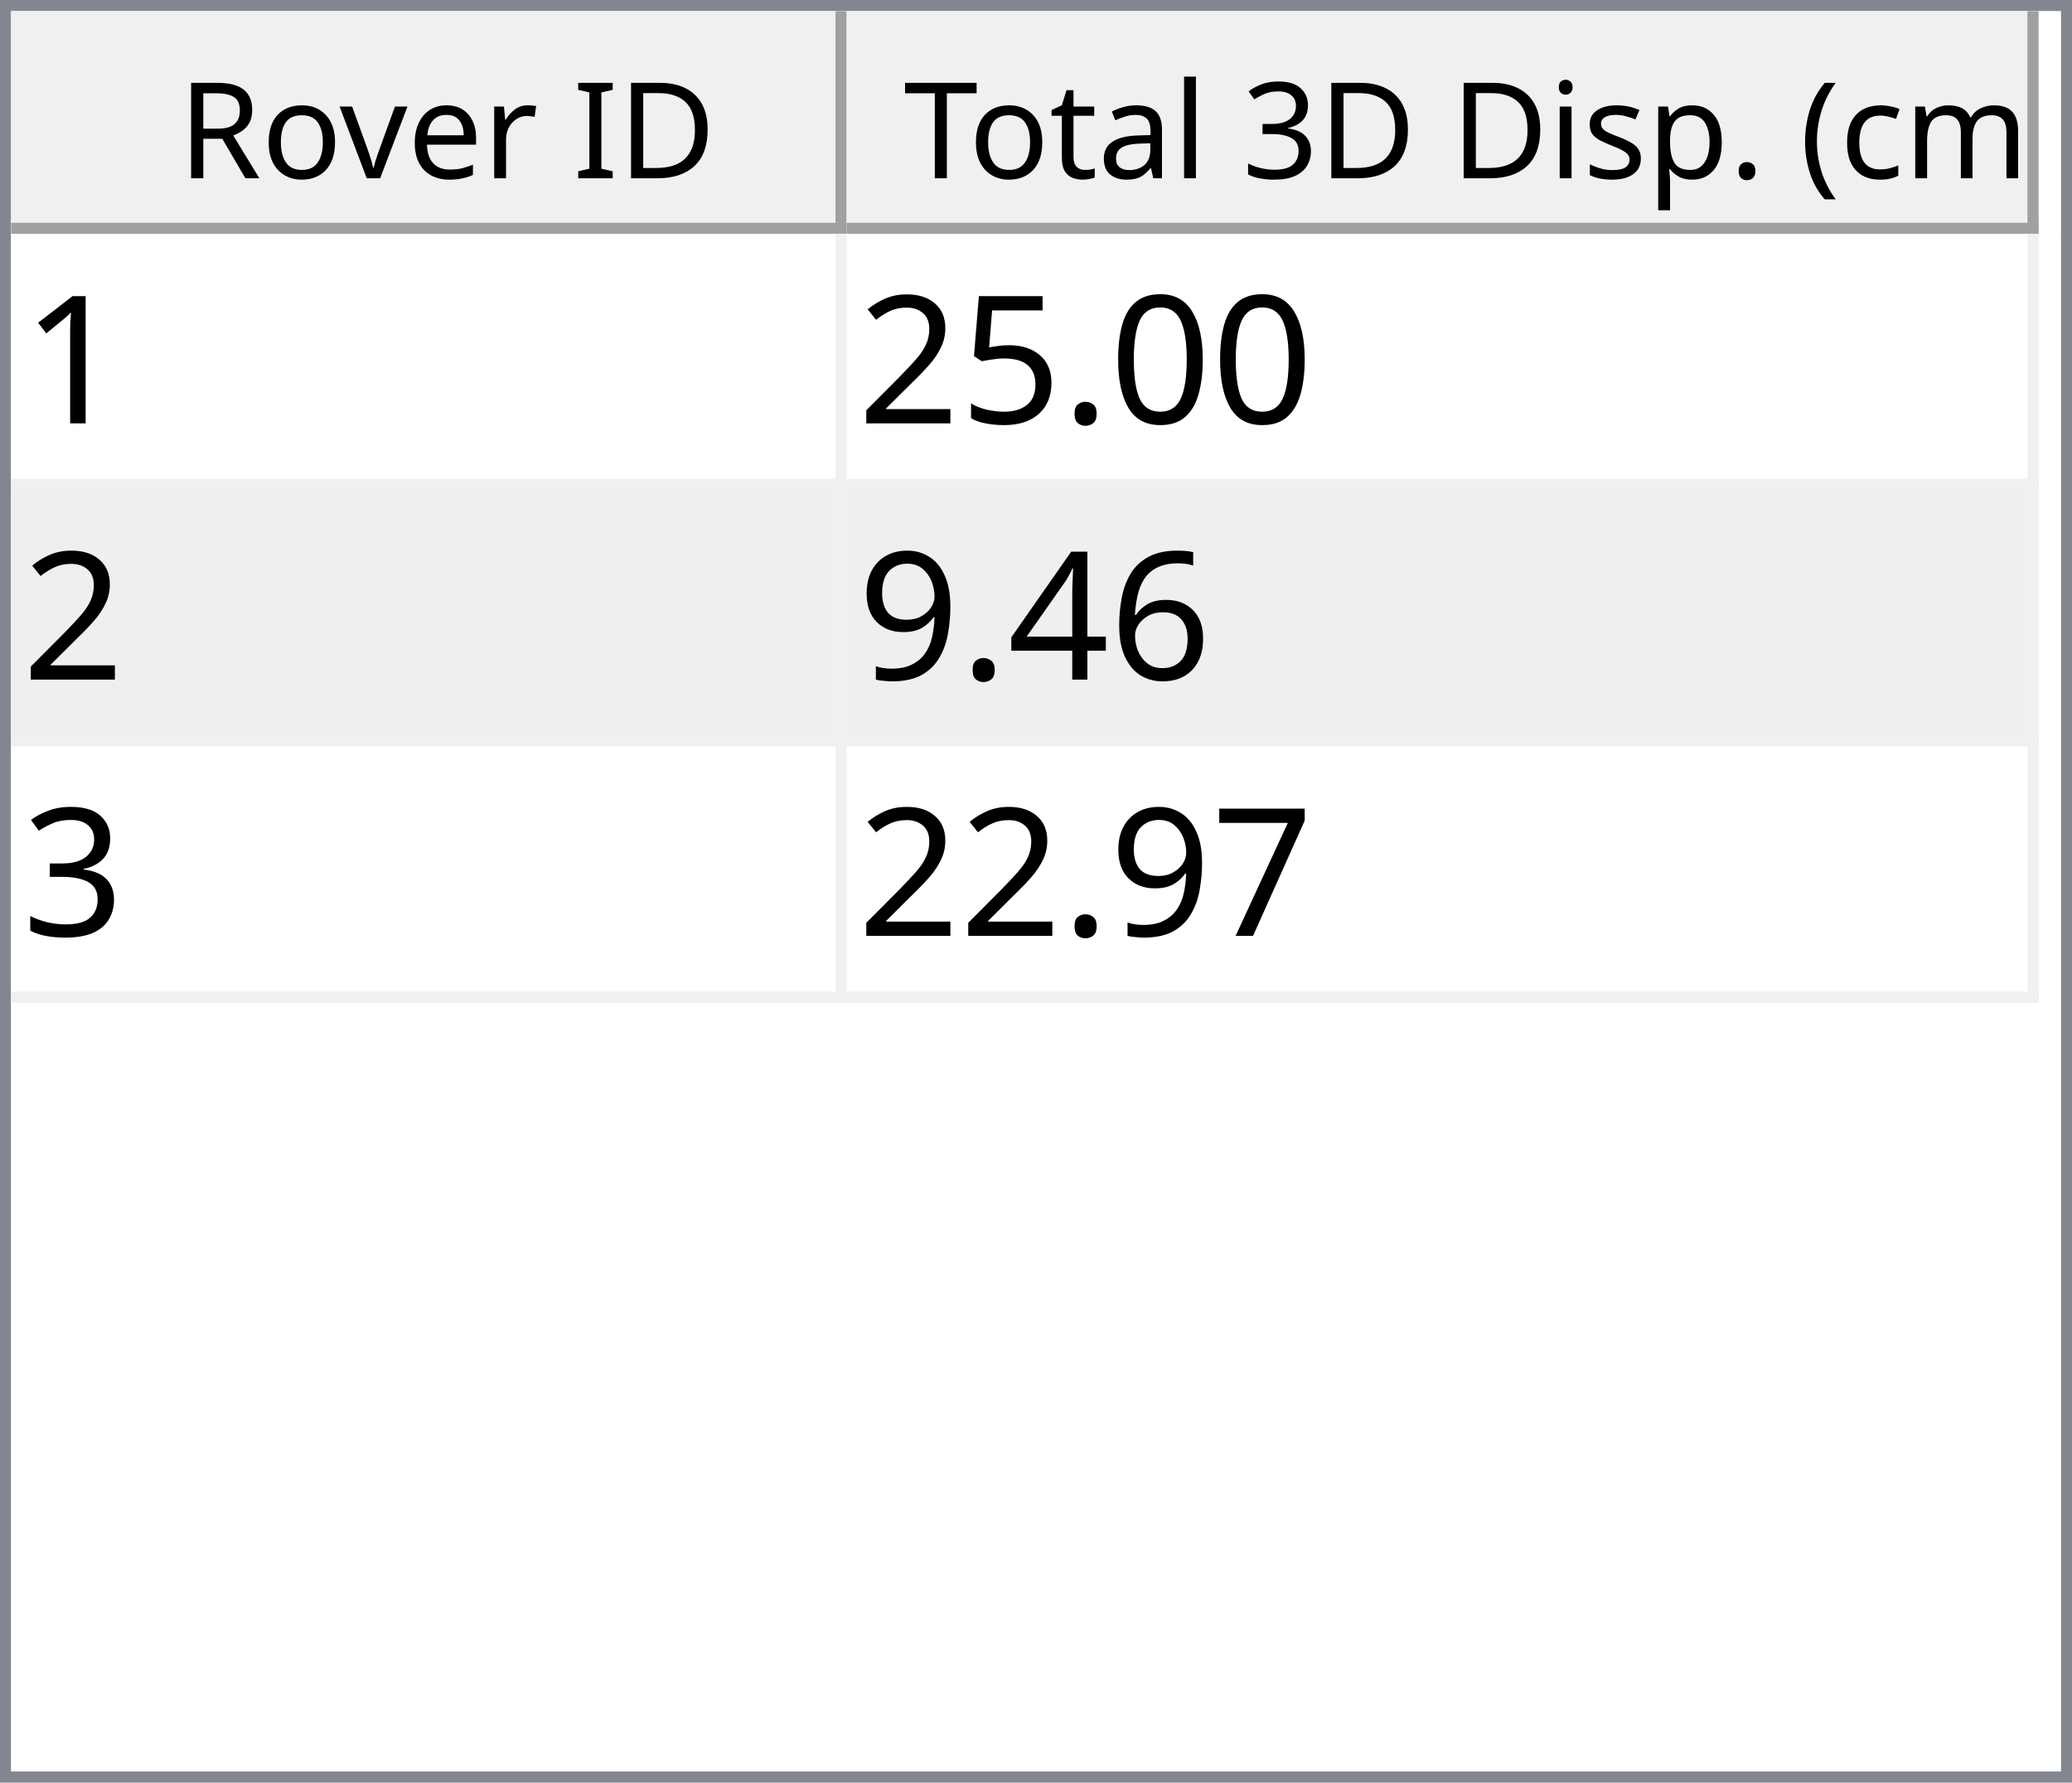
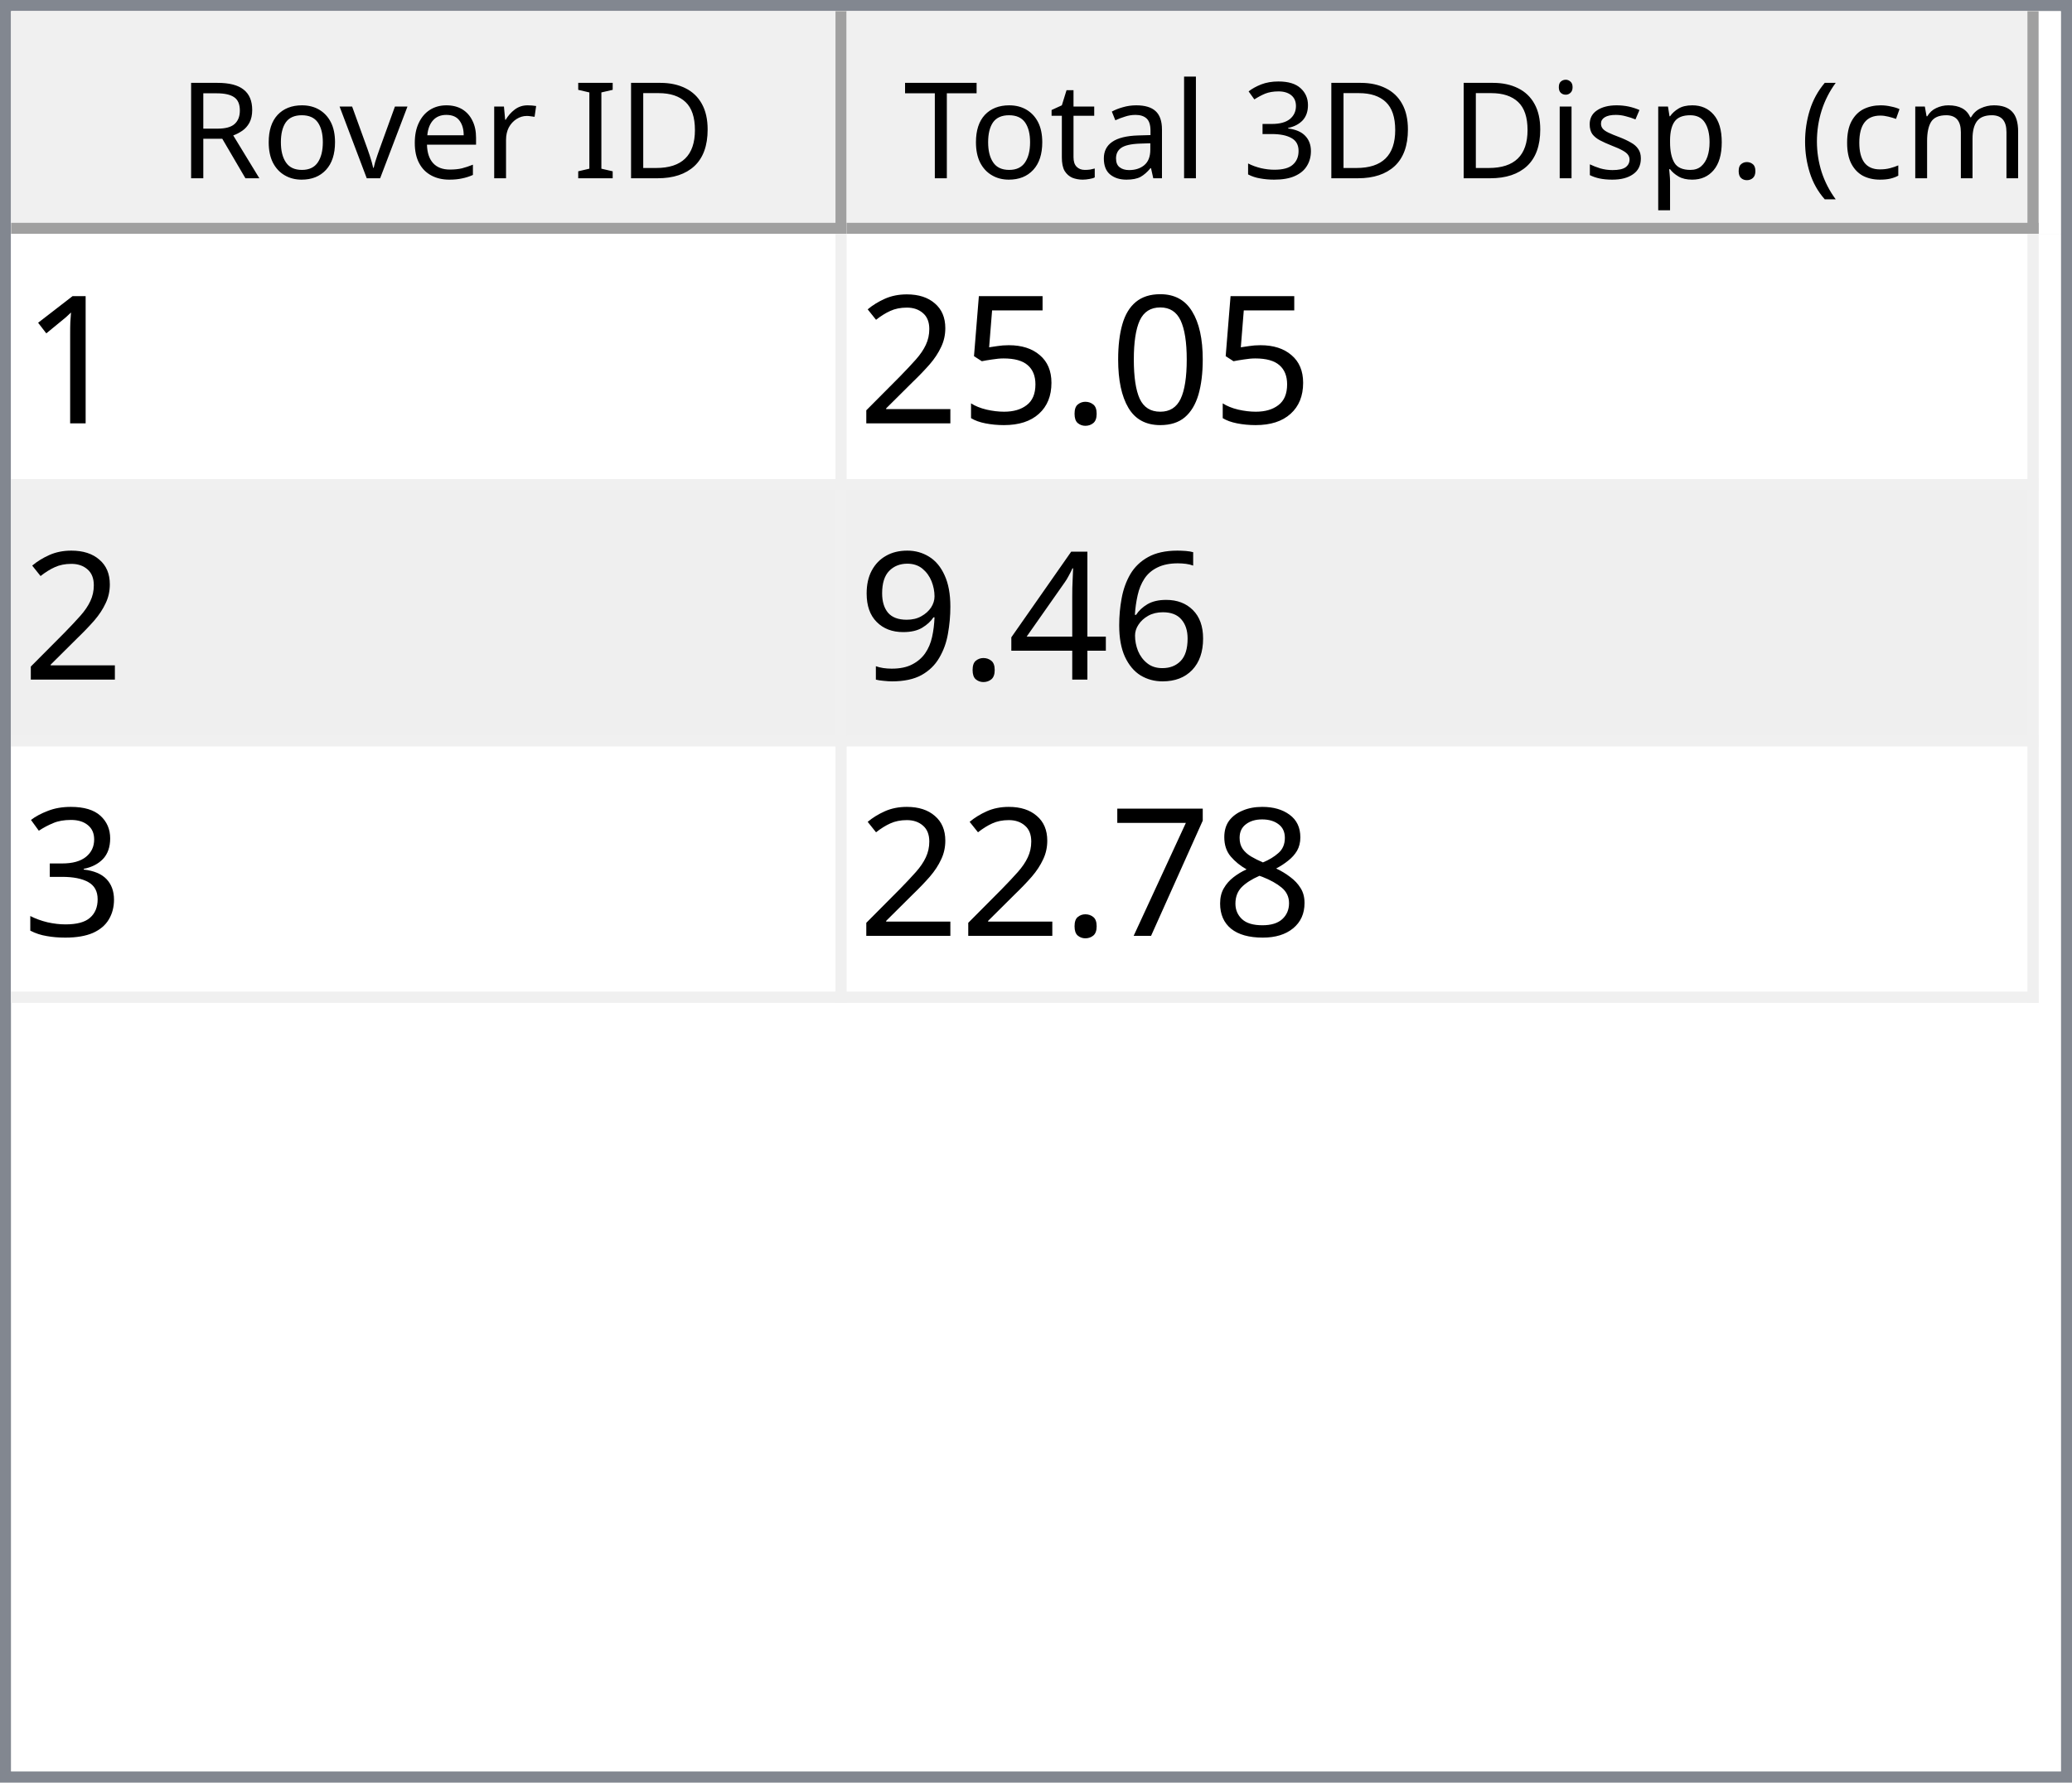
<svg xmlns="http://www.w3.org/2000/svg" style="fill-opacity:1; color-rendering:auto; color-interpolation:auto; text-rendering:auto; stroke:black; stroke-linecap:square; stroke-miterlimit:10; shape-rendering:auto; stroke-opacity:1; fill:black; stroke-dasharray:none; font-weight:normal; stroke-width:1; font-family:'Dialog'; font-style:normal; stroke-linejoin:miter; font-size:12px; stroke-dashoffset:0; image-rendering:auto;" width="186" height="160">
  <defs id="genericDefs" />
  <g>
    <defs id="defs1">
      <clipPath clipPathUnits="userSpaceOnUse" id="clipPath1">
        <path d="M0 0 L186 0 L186 160 L0 160 L0 0 Z" />
      </clipPath>
      <clipPath clipPathUnits="userSpaceOnUse" id="clipPath2">
        <path d="M0 0 L0 160 L186 160 L186 0 Z" />
      </clipPath>
      <clipPath clipPathUnits="userSpaceOnUse" id="clipPath3">
        <path d="M0 0 L0 20 L184 20 L184 0 Z" />
      </clipPath>
      <clipPath clipPathUnits="userSpaceOnUse" id="clipPath4">
        <path d="M0 0 L0 20 L75 20 L75 0 Z" />
      </clipPath>
      <clipPath clipPathUnits="userSpaceOnUse" id="clipPath5">
        <path d="M1 1 L1 19 L74 19 L74 1 Z" />
      </clipPath>
      <clipPath clipPathUnits="userSpaceOnUse" id="clipPath6">
        <path d="M0 0 L0 18 L73 18 L73 0 Z" />
      </clipPath>
      <clipPath clipPathUnits="userSpaceOnUse" id="clipPath7">
        <path d="M-0.5 -0.5 L-0.5 19.5 L74.5 19.5 L74.5 -0.5 Z" />
      </clipPath>
      <clipPath clipPathUnits="userSpaceOnUse" id="clipPath8">
        <path d="M0 0 L0 20 L107 20 L107 0 Z" />
      </clipPath>
      <clipPath clipPathUnits="userSpaceOnUse" id="clipPath9">
        <path d="M1 1 L1 19 L106 19 L106 1 Z" />
      </clipPath>
      <clipPath clipPathUnits="userSpaceOnUse" id="clipPath10">
        <path d="M0 0 L0 18 L105 18 L105 0 Z" />
      </clipPath>
      <clipPath clipPathUnits="userSpaceOnUse" id="clipPath11">
        <path d="M-0.5 -0.5 L-0.5 19.5 L106.5 19.5 L106.5 -0.5 Z" />
      </clipPath>
      <clipPath clipPathUnits="userSpaceOnUse" id="clipPath12">
        <path d="M0 0 L0 138 L184 138 L184 0 Z" />
      </clipPath>
      <clipPath clipPathUnits="userSpaceOnUse" id="clipPath13">
        <path d="M0 0 L0 69 L182 69 L182 0 Z" />
      </clipPath>
      <clipPath clipPathUnits="userSpaceOnUse" id="clipPath14">
        <path d="M-0.5 -0.5 L-0.5 68.5 L181.5 68.5 L181.5 -0.5 Z" />
      </clipPath>
      <clipPath clipPathUnits="userSpaceOnUse" id="clipPath15">
        <path d="M0 0 L0 22 L74 22 L74 0 Z" />
      </clipPath>
      <clipPath clipPathUnits="userSpaceOnUse" id="clipPath16">
        <path d="M0 0 L0 22 L106 22 L106 0 Z" />
      </clipPath>
      <font horiz-adv-x="64.551" id="font1">
        <font-face ascent="107.91" descent="25.098" units-per-em="100" style="font-style:normal; font-family:Segoe UI; font-weight:normal;" />
        <missing-glyph horiz-adv-x="64.551" d="M8.109 0 L8.109 68.266 L56.453 68.266 L56.453 0 L8.109 0 ZM15.328 7.234 L49.219 7.234 L49.219 61.031 L15.328 61.031 L15.328 7.234 Z" />
        <glyph unicode="D" horiz-adv-x="70.117" d="M9.188 0 L9.188 70.016 L28.516 70.016 Q65.531 70.016 65.531 35.891 Q65.531 19.672 55.25 9.836 Q44.969 0 27.734 0 L9.188 0 ZM17.391 62.594 L17.391 7.422 L27.828 7.422 Q41.609 7.422 49.273 14.797 Q56.938 22.172 56.938 35.688 Q56.938 62.594 28.328 62.594 L17.391 62.594 Z" />
        <glyph unicode="I" horiz-adv-x="26.611" d="M17.391 0 L9.188 0 L9.188 70.016 L17.391 70.016 L17.391 0 Z" />
        <glyph unicode=" " horiz-adv-x="27.393" d="" />
        <glyph unicode="r" horiz-adv-x="34.766" d="M34.188 41.891 Q32.078 43.5 28.125 43.5 Q23 43.5 19.555 38.672 Q16.109 33.844 16.109 25.484 L16.109 0 L8.109 0 L8.109 50 L16.109 50 L16.109 39.703 L16.312 39.703 Q18.016 44.969 21.531 47.922 Q25.047 50.875 29.391 50.875 Q32.516 50.875 34.188 50.203 L34.188 41.891 Z" />
        <glyph unicode="e" horiz-adv-x="52.295" d="M48.297 23 L12.984 23 Q13.188 14.656 17.484 10.109 Q21.781 5.562 29.297 5.562 Q37.75 5.562 44.828 11.141 L44.828 3.609 Q38.234 -1.172 27.391 -1.172 Q16.797 -1.172 10.742 5.641 Q4.688 12.453 4.688 24.812 Q4.688 36.469 11.305 43.82 Q17.922 51.172 27.734 51.172 Q37.547 51.172 42.922 44.828 Q48.297 38.484 48.297 27.203 L48.297 23 ZM40.094 29.781 Q40.047 36.719 36.75 40.578 Q33.453 44.438 27.594 44.438 Q21.922 44.438 17.969 40.383 Q14.016 36.328 13.094 29.781 L40.094 29.781 Z" />
        <glyph unicode="v" horiz-adv-x="47.9" d="M47.406 50 L27.484 0 L19.625 0 L0.688 50 L9.469 50 L22.172 13.672 Q23.578 9.672 23.922 6.688 L24.125 6.688 Q24.609 10.453 25.688 13.484 L38.969 50 L47.406 50 Z" />
        <glyph unicode="o" horiz-adv-x="58.594" d="M29 -1.172 Q17.922 -1.172 11.305 5.836 Q4.688 12.844 4.688 24.422 Q4.688 37.016 11.57 44.094 Q18.453 51.172 30.172 51.172 Q41.359 51.172 47.633 44.289 Q53.906 37.406 53.906 25.203 Q53.906 13.234 47.141 6.031 Q40.375 -1.172 29 -1.172 ZM29.594 44.438 Q21.875 44.438 17.383 39.188 Q12.891 33.938 12.891 24.703 Q12.891 15.828 17.43 10.695 Q21.969 5.562 29.594 5.562 Q37.359 5.562 41.531 10.594 Q45.703 15.625 45.703 24.906 Q45.703 34.281 41.531 39.359 Q37.359 44.438 29.594 44.438 Z" />
        <glyph unicode="R" horiz-adv-x="59.814" d="M59.375 0 L49.609 0 L37.891 19.625 Q36.281 22.359 34.766 24.289 Q33.25 26.219 31.664 27.438 Q30.078 28.656 28.25 29.219 Q26.422 29.781 24.125 29.781 L17.391 29.781 L17.391 0 L9.188 0 L9.188 70.016 L30.078 70.016 Q34.672 70.016 38.555 68.867 Q42.438 67.719 45.289 65.375 Q48.141 63.031 49.758 59.547 Q51.375 56.062 51.375 51.375 Q51.375 47.703 50.273 44.656 Q49.172 41.609 47.148 39.211 Q45.125 36.812 42.266 35.133 Q39.406 33.453 35.844 32.516 L35.844 32.328 Q37.594 31.547 38.891 30.547 Q40.188 29.547 41.359 28.18 Q42.531 26.812 43.68 25.078 Q44.828 23.344 46.234 21.047 L59.375 0 ZM17.391 62.594 L17.391 37.203 L28.516 37.203 Q31.594 37.203 34.203 38.133 Q36.812 39.062 38.719 40.797 Q40.625 42.531 41.703 45.047 Q42.781 47.562 42.781 50.688 Q42.781 56.297 39.141 59.445 Q35.5 62.594 28.609 62.594 L17.391 62.594 Z" />
        <glyph unicode=")" horiz-adv-x="30.176" d="M8.297 -15.922 L1.172 -15.922 Q16.406 2.344 16.406 26.812 Q16.406 51.469 1.078 70.016 L8.297 70.016 Q23.531 52.156 23.531 26.703 Q23.531 1.375 8.297 -15.922 Z" />
        <glyph unicode="m" horiz-adv-x="86.133" d="M79.109 0 L71.094 0 L71.094 28.719 Q71.094 37.016 68.531 40.727 Q65.969 44.438 59.906 44.438 Q54.781 44.438 51.195 39.75 Q47.609 35.062 47.609 28.516 L47.609 0 L39.594 0 L39.594 29.688 Q39.594 44.438 28.219 44.438 Q22.953 44.438 19.531 40.016 Q16.109 35.594 16.109 28.516 L16.109 0 L8.109 0 L8.109 50 L16.109 50 L16.109 42.094 L16.312 42.094 Q21.625 51.172 31.844 51.172 Q36.969 51.172 40.773 48.312 Q44.578 45.453 46 40.828 Q51.562 51.172 62.594 51.172 Q79.109 51.172 79.109 30.812 L79.109 0 Z" />
        <glyph unicode="c" horiz-adv-x="46.191" d="M42.188 2.297 Q36.422 -1.172 28.516 -1.172 Q17.828 -1.172 11.258 5.789 Q4.688 12.75 4.688 23.828 Q4.688 36.188 11.766 43.68 Q18.844 51.172 30.672 51.172 Q37.25 51.172 42.281 48.734 L42.281 40.531 Q36.719 44.438 30.375 44.438 Q22.703 44.438 17.797 38.945 Q12.891 33.453 12.891 24.516 Q12.891 15.719 17.508 10.641 Q22.125 5.562 29.891 5.562 Q36.422 5.562 42.188 9.906 L42.188 2.297 Z" />
        <glyph unicode="(" horiz-adv-x="30.176" d="M29.109 -15.922 L21.969 -15.922 Q6.844 1.375 6.844 26.703 Q6.844 52.156 21.969 70.016 L29.203 70.016 Q13.875 51.469 13.875 26.812 Q13.875 2.344 29.109 -15.922 Z" />
        <glyph unicode="." horiz-adv-x="21.68" d="M10.891 -1.078 Q8.641 -1.078 7.055 0.539 Q5.469 2.156 5.469 4.391 Q5.469 6.641 7.055 8.273 Q8.641 9.906 10.891 9.906 Q13.188 9.906 14.797 8.273 Q16.406 6.641 16.406 4.391 Q16.406 2.156 14.797 0.539 Q13.188 -1.078 10.891 -1.078 Z" />
        <glyph unicode="p" horiz-adv-x="58.789" d="M16.312 7.234 L16.109 7.234 L16.109 -23 L8.109 -23 L8.109 50 L16.109 50 L16.109 41.219 L16.312 41.219 Q22.219 51.172 33.594 51.172 Q43.266 51.172 48.688 44.461 Q54.109 37.75 54.109 26.469 Q54.109 13.922 48 6.375 Q41.891 -1.172 31.297 -1.172 Q21.578 -1.172 16.312 7.234 ZM16.109 27.391 L16.109 20.406 Q16.109 14.203 20.141 9.883 Q24.172 5.562 30.375 5.562 Q37.641 5.562 41.773 11.133 Q45.906 16.703 45.906 26.609 Q45.906 34.969 42.047 39.703 Q38.188 44.438 31.594 44.438 Q24.609 44.438 20.359 39.578 Q16.109 34.719 16.109 27.391 Z" />
        <glyph unicode="s" horiz-adv-x="42.432" d="M5.078 1.812 L5.078 10.406 Q11.625 5.562 19.484 5.562 Q30.031 5.562 30.031 12.594 Q30.031 14.594 29.125 15.992 Q28.219 17.391 26.68 18.461 Q25.141 19.531 23.07 20.383 Q21 21.234 18.609 22.172 Q15.281 23.484 12.766 24.828 Q10.25 26.172 8.57 27.859 Q6.891 29.547 6.031 31.695 Q5.172 33.844 5.172 36.719 Q5.172 40.234 6.789 42.945 Q8.406 45.656 11.086 47.484 Q13.766 49.312 17.211 50.242 Q20.656 51.172 24.312 51.172 Q30.812 51.172 35.938 48.922 L35.938 40.828 Q30.422 44.438 23.25 44.438 Q21 44.438 19.195 43.922 Q17.391 43.406 16.094 42.477 Q14.797 41.547 14.086 40.258 Q13.375 38.969 13.375 37.406 Q13.375 35.453 14.086 34.133 Q14.797 32.812 16.164 31.789 Q17.531 30.766 19.484 29.938 Q21.438 29.109 23.922 28.125 Q27.25 26.859 29.883 25.516 Q32.516 24.172 34.375 22.484 Q36.234 20.797 37.234 18.602 Q38.234 16.406 38.234 13.375 Q38.234 9.672 36.602 6.938 Q34.969 4.203 32.234 2.398 Q29.5 0.594 25.93 -0.289 Q22.359 -1.172 18.453 -1.172 Q10.75 -1.172 5.078 1.812 Z" />
        <glyph unicode="i" horiz-adv-x="24.219" d="M12.203 62.703 Q10.062 62.703 8.547 64.164 Q7.031 65.625 7.031 67.875 Q7.031 70.125 8.547 71.609 Q10.062 73.094 12.203 73.094 Q14.406 73.094 15.945 71.609 Q17.484 70.125 17.484 67.875 Q17.484 65.719 15.945 64.211 Q14.406 62.703 12.203 62.703 ZM16.109 0 L8.109 0 L8.109 50 L16.109 50 L16.109 0 Z" />
        <glyph unicode="3" horiz-adv-x="53.906" d="M46.531 19.828 Q46.531 15.094 44.75 11.211 Q42.969 7.328 39.719 4.57 Q36.469 1.812 31.93 0.297 Q27.391 -1.219 21.922 -1.219 Q11.922 -1.219 6 2.594 L6 11.188 Q13.094 5.609 22.219 5.609 Q25.875 5.609 28.828 6.539 Q31.781 7.469 33.906 9.227 Q36.031 10.984 37.18 13.477 Q38.328 15.969 38.328 19.094 Q38.328 32.812 18.797 32.812 L12.984 32.812 L12.984 39.594 L18.5 39.594 Q35.797 39.594 35.797 52.484 Q35.797 64.406 22.609 64.406 Q15.188 64.406 8.688 59.422 L8.688 67.188 Q15.375 71.188 24.609 71.188 Q29 71.188 32.57 69.969 Q36.141 68.75 38.68 66.555 Q41.219 64.359 42.609 61.281 Q44 58.203 44 54.5 Q44 40.672 30.031 36.719 L30.031 36.531 Q33.594 36.141 36.625 34.797 Q39.656 33.453 41.852 31.305 Q44.047 29.156 45.289 26.25 Q46.531 23.344 46.531 19.828 Z" />
        <glyph unicode="l" horiz-adv-x="24.219" d="M16.109 0 L8.109 0 L8.109 74.031 L16.109 74.031 L16.109 0 Z" />
        <glyph unicode="a" horiz-adv-x="50.879" d="M43.891 0 L35.891 0 L35.891 7.812 L35.688 7.812 Q30.469 -1.172 20.312 -1.172 Q12.844 -1.172 8.617 2.781 Q4.391 6.734 4.391 13.281 Q4.391 27.297 20.906 29.594 L35.891 31.688 Q35.891 44.438 25.594 44.438 Q16.547 44.438 9.281 38.281 L9.281 46.484 Q16.656 51.172 26.266 51.172 Q43.891 51.172 43.891 32.516 L43.891 0 ZM35.891 25.297 L23.828 23.641 Q18.266 22.859 15.43 20.875 Q12.594 18.891 12.594 13.875 Q12.594 10.203 15.211 7.883 Q17.828 5.562 22.172 5.562 Q28.125 5.562 32.008 9.742 Q35.891 13.922 35.891 20.312 L35.891 25.297 Z" />
        <glyph unicode="t" horiz-adv-x="33.887" d="M31.297 0.484 Q28.469 -1.078 23.828 -1.078 Q10.688 -1.078 10.688 13.578 L10.688 43.172 L2.094 43.172 L2.094 50 L10.688 50 L10.688 62.203 L18.703 64.797 L18.703 50 L31.297 50 L31.297 43.172 L18.703 43.172 L18.703 14.984 Q18.703 9.969 20.414 7.82 Q22.125 5.672 26.078 5.672 Q29.109 5.672 31.297 7.328 L31.297 0.484 Z" />
        <glyph unicode="T" horiz-adv-x="52.393" d="M50.594 62.594 L30.375 62.594 L30.375 0 L22.172 0 L22.172 62.594 L2 62.594 L2 70.016 L50.594 70.016 L50.594 62.594 Z" />
      </font>
      <font horiz-adv-x="75.0" id="font2">
        <font-face ascent="100.537" descent="21.973" units-per-em="100" style="font-style:normal; font-family:sans-serif; font-weight:normal;" />
        <missing-glyph horiz-adv-x="75.0" d="M12.5 0 L12.5 62.5 L62.5 62.5 L62.5 0 L12.5 0 ZM14.062 1.562 L60.938 1.562 L60.938 60.938 L14.062 60.938 L14.062 1.562 Z" />
        <glyph unicode="1" horiz-adv-x="55.615" d="M37.25 0 L28.469 0 L28.469 56 Q25.297 52.984 20.141 49.953 Q14.984 46.922 10.891 45.406 L10.891 53.906 Q18.266 57.375 23.781 62.305 Q29.297 67.234 31.594 71.875 L37.25 71.875 L37.25 0 Z" />
        <glyph unicode="0" horiz-adv-x="55.615" d="M4.156 35.297 Q4.156 48 6.766 55.742 Q9.375 63.484 14.523 67.68 Q19.672 71.875 27.484 71.875 Q33.25 71.875 37.594 69.555 Q41.938 67.234 44.773 62.867 Q47.609 58.5 49.219 52.227 Q50.828 45.953 50.828 35.297 Q50.828 22.703 48.242 14.969 Q45.656 7.234 40.508 3.008 Q35.359 -1.219 27.484 -1.219 Q17.141 -1.219 11.234 6.203 Q4.156 15.141 4.156 35.297 ZM13.188 35.297 Q13.188 17.672 17.312 11.836 Q21.438 6 27.484 6 Q33.547 6 37.672 11.859 Q41.797 17.719 41.797 35.297 Q41.797 52.984 37.672 58.789 Q33.547 64.594 27.391 64.594 Q21.344 64.594 17.719 59.469 Q13.188 52.938 13.188 35.297 Z" />
        <glyph unicode="." horiz-adv-x="27.783" d="M9.078 0 L9.078 10.016 L19.094 10.016 L19.094 0 L9.078 0 Z" />
        <glyph unicode="5" horiz-adv-x="55.615" d="M4.156 18.75 L13.375 19.531 Q14.406 12.797 18.141 9.398 Q21.875 6 27.156 6 Q33.5 6 37.891 10.789 Q42.281 15.578 42.281 23.484 Q42.281 31 38.062 35.352 Q33.844 39.703 27 39.703 Q22.75 39.703 19.336 37.773 Q15.922 35.844 13.969 32.766 L5.719 33.844 L12.641 70.609 L48.25 70.609 L48.25 62.203 L19.672 62.203 L15.828 42.969 Q22.266 47.469 29.344 47.469 Q38.719 47.469 45.164 40.969 Q51.609 34.469 51.609 24.266 Q51.609 14.547 45.953 7.469 Q39.062 -1.219 27.156 -1.219 Q17.391 -1.219 11.211 4.25 Q5.031 9.719 4.156 18.75 Z" />
        <glyph unicode="2" horiz-adv-x="55.615" d="M50.344 8.453 L50.344 0 L3.031 0 Q2.938 3.172 4.047 6.109 Q5.859 10.938 9.836 15.625 Q13.812 20.312 21.344 26.469 Q33.016 36.031 37.117 41.625 Q41.219 47.219 41.219 52.203 Q41.219 57.422 37.477 61.008 Q33.734 64.594 27.734 64.594 Q21.391 64.594 17.578 60.789 Q13.766 56.984 13.719 50.25 L4.688 51.172 Q5.609 61.281 11.664 66.578 Q17.719 71.875 27.938 71.875 Q38.234 71.875 44.242 66.164 Q50.25 60.453 50.25 52 Q50.25 47.703 48.492 43.555 Q46.734 39.406 42.656 34.812 Q38.578 30.219 29.109 22.219 Q21.188 15.578 18.945 13.211 Q16.703 10.844 15.234 8.453 L50.344 8.453 Z" />
        <glyph unicode="6" horiz-adv-x="55.615" d="M49.75 54.047 L41.016 53.375 Q39.844 58.547 37.703 60.891 Q34.125 64.656 28.906 64.656 Q24.703 64.656 21.531 62.312 Q17.391 59.281 14.992 53.469 Q12.594 47.656 12.5 36.922 Q15.672 41.75 20.266 44.094 Q24.859 46.438 29.891 46.438 Q38.672 46.438 44.852 39.969 Q51.031 33.5 51.031 23.25 Q51.031 16.5 48.125 10.719 Q45.219 4.938 40.141 1.859 Q35.062 -1.219 28.609 -1.219 Q17.625 -1.219 10.695 6.859 Q3.766 14.938 3.766 33.5 Q3.766 54.25 11.422 63.672 Q18.109 71.875 29.438 71.875 Q37.891 71.875 43.289 67.141 Q48.688 62.406 49.75 54.047 ZM13.875 23.188 Q13.875 18.656 15.797 14.508 Q17.719 10.359 21.188 8.18 Q24.656 6 28.469 6 Q34.031 6 38.039 10.492 Q42.047 14.984 42.047 22.703 Q42.047 30.125 38.086 34.398 Q34.125 38.672 28.125 38.672 Q22.172 38.672 18.023 34.398 Q13.875 30.125 13.875 23.188 Z" />
        <glyph unicode="4" horiz-adv-x="55.615" d="M32.328 0 L32.328 17.141 L1.266 17.141 L1.266 25.203 L33.938 71.578 L41.109 71.578 L41.109 25.203 L50.781 25.203 L50.781 17.141 L41.109 17.141 L41.109 0 L32.328 0 ZM32.328 25.203 L32.328 57.469 L9.906 25.203 L32.328 25.203 Z" />
        <glyph unicode="9" horiz-adv-x="55.615" d="M5.469 16.547 L13.922 17.328 Q14.984 11.375 18.016 8.688 Q21.047 6 25.781 6 Q29.828 6 32.883 7.859 Q35.938 9.719 37.891 12.82 Q39.844 15.922 41.164 21.195 Q42.484 26.469 42.484 31.938 Q42.484 32.516 42.438 33.688 Q39.797 29.5 35.234 26.883 Q30.672 24.266 25.344 24.266 Q16.453 24.266 10.305 30.711 Q4.156 37.156 4.156 47.703 Q4.156 58.594 10.578 65.234 Q17 71.875 26.656 71.875 Q33.641 71.875 39.43 68.117 Q45.219 64.359 48.219 57.398 Q51.219 50.438 51.219 37.25 Q51.219 23.531 48.242 15.406 Q45.266 7.281 39.383 3.031 Q33.5 -1.219 25.594 -1.219 Q17.188 -1.219 11.867 3.445 Q6.547 8.109 5.469 16.547 ZM41.453 48.141 Q41.453 55.719 37.43 60.156 Q33.406 64.594 27.734 64.594 Q21.875 64.594 17.531 59.812 Q13.188 55.031 13.188 47.406 Q13.188 40.578 17.312 36.305 Q21.438 32.031 27.484 32.031 Q33.594 32.031 37.523 36.305 Q41.453 40.578 41.453 48.141 Z" />
        <glyph unicode="3" horiz-adv-x="55.615" d="M4.203 18.891 L12.984 20.062 Q14.5 12.594 18.141 9.297 Q21.781 6 27 6 Q33.203 6 37.477 10.297 Q41.75 14.594 41.75 20.953 Q41.75 27 37.797 30.93 Q33.844 34.859 27.734 34.859 Q25.25 34.859 21.531 33.891 L22.516 41.609 Q23.391 41.5 23.922 41.5 Q29.547 41.5 34.039 44.43 Q38.531 47.359 38.531 53.469 Q38.531 58.297 35.258 61.477 Q31.984 64.656 26.812 64.656 Q21.688 64.656 18.266 61.43 Q14.844 58.203 13.875 51.766 L5.078 53.328 Q6.688 62.156 12.398 67.016 Q18.109 71.875 26.609 71.875 Q32.469 71.875 37.398 69.359 Q42.328 66.844 44.945 62.5 Q47.562 58.156 47.562 53.266 Q47.562 48.641 45.07 44.828 Q42.578 41.016 37.703 38.766 Q44.047 37.312 47.562 32.695 Q51.078 28.078 51.078 21.141 Q51.078 11.766 44.242 5.25 Q37.406 -1.266 26.953 -1.266 Q17.531 -1.266 11.305 4.352 Q5.078 9.969 4.203 18.891 Z" />
+         <glyph unicode="8" horiz-adv-x="55.615" d="M17.672 38.812 Q12.203 40.828 9.57 44.539 Q6.938 48.25 6.938 53.422 Q6.938 61.234 12.555 66.555 Q18.172 71.875 27.484 71.875 Q36.859 71.875 42.578 66.43 Q48.297 60.984 48.297 53.172 Q48.297 48.188 45.68 44.508 Q43.062 40.828 37.75 38.812 Q44.344 36.672 47.781 31.883 Q51.219 27.094 51.219 20.453 Q51.219 11.281 44.727 5.031 Q38.234 -1.219 27.641 -1.219 Q17.047 -1.219 10.547 5.055 Q4.047 11.328 4.047 20.703 Q4.047 27.688 7.594 32.398 Q11.141 37.109 17.672 38.812 ZM15.922 53.719 Q15.922 48.641 19.195 45.414 Q22.469 42.188 27.688 42.188 Q32.766 42.188 36.016 45.383 Q39.266 48.578 39.266 53.219 Q39.266 58.062 35.914 61.359 Q32.562 64.656 27.594 64.656 Q22.562 64.656 19.242 61.43 Q15.922 58.203 15.922 53.719 ZM13.094 20.656 Q13.094 16.891 14.875 13.375 Q16.656 9.859 20.172 7.93 Q23.688 6 27.734 6 Q34.031 6 38.133 10.055 Q42.234 14.109 42.234 20.359 Q42.234 26.703 38.016 30.859 Q33.797 35.016 27.438 35.016 Q21.234 35.016 17.164 30.914 Q13.094 26.812 13.094 20.656 Z" />
        <glyph unicode="7" horiz-adv-x="55.615" d="M4.734 62.203 L4.734 70.656 L51.078 70.656 L51.078 63.812 Q44.234 56.547 37.523 44.484 Q30.812 32.422 27.156 19.672 Q24.516 10.688 23.781 0 L14.75 0 Q14.891 8.453 18.062 20.414 Q21.234 32.375 27.172 43.484 Q33.109 54.594 39.797 62.203 L4.734 62.203 Z" />
      </font>
    </defs>
    <g style="fill:white; stroke:white;">
      <rect x="0" y="0" width="186" style="clip-path:url(#clipPath1); stroke:none;" height="160" />
    </g>
    <g style="fill:white; text-rendering:optimizeSpeed; color-rendering:optimizeSpeed; image-rendering:optimizeSpeed; shape-rendering:crispEdges; stroke:white; color-interpolation:sRGB;">
      <rect x="0" width="186" height="160" y="0" style="stroke:none;" />
      <path style="stroke:none;" d="M0 160 L186 160 L186 0 L0 0 Z" />
    </g>
    <g style="fill:rgb(240,240,240); font-family:'Segoe UI'; stroke:rgb(240,240,240);">
      <rect x="0" y="0" width="186" style="clip-path:url(#clipPath2); stroke:none;" height="160" />
    </g>
    <g style="fill:rgb(130,135,144); font-family:'Segoe UI'; stroke:rgb(130,135,144);">
      <path d="M0 0 L186 0 L186 160 L0 160 L0 0 ZM1 1 L185 1 L185 159 L1 159 L1 1 Z" style="fill-rule:evenodd; clip-path:url(#clipPath2); stroke:none;" />
    </g>
    <g style="fill:white; font-family:'Segoe UI'; stroke:white;" transform="translate(1,1)">
      <rect x="0" y="0" width="184" style="clip-path:url(#clipPath3); stroke:none;" height="20" />
    </g>
    <g style="fill:rgb(240,240,240); font-family:'Segoe UI'; stroke:rgb(240,240,240);" transform="translate(1,1)">
      <rect x="0" y="0" width="75" style="clip-path:url(#clipPath4); stroke:none;" height="20" />
    </g>
    <g style="font-family:'Segoe UI';" transform="translate(2,2)">
      <text x="14" xml:space="preserve" y="14" style="clip-path:url(#clipPath6); stroke:none;">Rover ID</text>
    </g>
    <g style="fill:rgb(160,160,160); font-family:'Segoe UI'; stroke:rgb(160,160,160); stroke-linejoin:bevel;" transform="translate(1.5,1.5)">
      <line x1="74" x2="74" y1="0" style="fill:none; clip-path:url(#clipPath7);" y2="19" />
    </g>
    <g style="fill:rgb(160,160,160); font-family:'Segoe UI'; stroke:rgb(160,160,160); stroke-linejoin:bevel;" transform="matrix(1,0,0,1,1,1) translate(0.5,0.5)">
      <line x1="0" x2="74" y1="19" style="fill:none; clip-path:url(#clipPath7);" y2="19" />
    </g>
    <g style="fill:rgb(240,240,240); font-family:'Segoe UI'; stroke:rgb(240,240,240);" transform="translate(76,1)">
      <rect x="0" y="0" width="107" style="clip-path:url(#clipPath8); stroke:none;" height="20" />
    </g>
    <g style="font-family:'Segoe UI';" transform="translate(77,2)">
      <text x="1" xml:space="preserve" y="14" style="clip-path:url(#clipPath10); stroke:none;"> Total 3D Disp. (cm)</text>
    </g>
    <g style="fill:rgb(160,160,160); font-family:'Segoe UI'; stroke:rgb(160,160,160); stroke-linejoin:bevel;" transform="translate(76.5,1.5)">
      <line x1="106" x2="106" y1="0" style="fill:none; clip-path:url(#clipPath11);" y2="19" />
    </g>
    <g style="fill:rgb(160,160,160); font-family:'Segoe UI'; stroke:rgb(160,160,160); stroke-linejoin:bevel;" transform="matrix(1,0,0,1,76,1) translate(0.5,0.5)">
      <line x1="0" x2="106" y1="19" style="fill:none; clip-path:url(#clipPath11);" y2="19" />
    </g>
    <g style="fill:white; font-family:'Segoe UI'; stroke:white;" transform="translate(1,21)">
      <rect x="0" y="0" width="184" style="clip-path:url(#clipPath12); stroke:none;" height="138" />
    </g>
    <g style="fill:rgb(240,240,240); font-size:16px; font-family:sans-serif; stroke:rgb(240,240,240);" transform="translate(1,21)">
      <rect x="0" y="0" width="182" style="clip-path:url(#clipPath13); stroke:none;" height="69" />
      <line transform="translate(0.5,0.5)" x1="0" x2="181" y1="22" style="clip-path:url(#clipPath14); fill:none; stroke-linejoin:bevel;" y2="22" />
    </g>
    <g transform="matrix(1,0,0,1,1,21) translate(0.5,0.5)" style="fill:rgb(240,240,240); font-size:16px; font-family:sans-serif; stroke:rgb(240,240,240); stroke-linejoin:bevel;">
      <line x1="0" x2="181" y1="45" style="fill:none; clip-path:url(#clipPath14);" y2="45" />
    </g>
    <g transform="matrix(1,0,0,1,1,21) translate(0.5,0.5)" style="fill:rgb(240,240,240); font-size:16px; font-family:sans-serif; stroke:rgb(240,240,240); stroke-linejoin:bevel;">
      <line x1="0" x2="181" y1="68" style="fill:none; clip-path:url(#clipPath14);" y2="68" />
    </g>
    <g transform="matrix(1,0,0,1,1,21) translate(0.5,0.5)" style="fill:rgb(240,240,240); font-size:16px; font-family:sans-serif; stroke:rgb(240,240,240); stroke-linejoin:bevel;">
      <line x1="74" x2="74" y1="0" style="fill:none; clip-path:url(#clipPath14);" y2="68" />
    </g>
    <g transform="matrix(1,0,0,1,1,21) translate(0.5,0.5)" style="fill:rgb(240,240,240); font-size:16px; font-family:sans-serif; stroke:rgb(240,240,240); stroke-linejoin:bevel;">
      <line x1="181" x2="181" y1="0" style="fill:none; clip-path:url(#clipPath14);" y2="68" />
    </g>
    <g style="fill:white; font-size:16px; font-family:sans-serif; stroke:white;" transform="matrix(1,0,0,1,1,21)">
      <rect x="0" y="0" width="74" style="clip-path:url(#clipPath15); stroke:none;" height="22" />
      <text x="1" y="17" style="fill:black; clip-path:url(#clipPath15); stroke:none;" xml:space="preserve">1</text>
    </g>
    <g style="fill:white; font-size:16px; font-family:sans-serif; stroke:white;" transform="matrix(1,0,0,1,1,21) translate(75,0)">
      <rect x="0" y="0" width="106" style="clip-path:url(#clipPath16); stroke:none;" height="22" />
-       <text x="1" y="17" style="fill:black; clip-path:url(#clipPath16); stroke:none;" xml:space="preserve">25.00</text>
+       <text x="1" y="17" style="fill:black; clip-path:url(#clipPath16); stroke:none;" xml:space="preserve">25.05</text>
    </g>
    <g style="fill:rgb(239,239,239); font-size:16px; font-family:sans-serif; stroke:rgb(239,239,239);" transform="matrix(1,0,0,1,1,21) translate(0,23)">
      <rect x="0" y="0" width="74" style="clip-path:url(#clipPath15); stroke:none;" height="22" />
      <text x="1" y="17" style="fill:black; clip-path:url(#clipPath15); stroke:none;" xml:space="preserve">2</text>
    </g>
    <g style="fill:rgb(239,239,239); font-size:16px; font-family:sans-serif; stroke:rgb(239,239,239);" transform="matrix(1,0,0,1,1,21) translate(75,23)">
      <rect x="0" y="0" width="106" style="clip-path:url(#clipPath16); stroke:none;" height="22" />
      <text x="1" y="17" style="fill:black; clip-path:url(#clipPath16); stroke:none;" xml:space="preserve">9.46</text>
    </g>
    <g style="fill:white; font-size:16px; font-family:sans-serif; stroke:white;" transform="matrix(1,0,0,1,1,21) translate(0,46)">
      <rect x="0" y="0" width="74" style="clip-path:url(#clipPath15); stroke:none;" height="22" />
      <text x="1" y="17" style="fill:black; clip-path:url(#clipPath15); stroke:none;" xml:space="preserve">3</text>
    </g>
    <g style="fill:white; font-size:16px; font-family:sans-serif; stroke:white;" transform="matrix(1,0,0,1,1,21) translate(75,46)">
      <rect x="0" y="0" width="106" style="clip-path:url(#clipPath16); stroke:none;" height="22" />
-       <text x="1" y="17" style="fill:black; clip-path:url(#clipPath16); stroke:none;" xml:space="preserve">22.97</text>
+       <text x="1" y="17" style="fill:black; clip-path:url(#clipPath16); stroke:none;" xml:space="preserve">22.78</text>
    </g>
  </g>
</svg>
